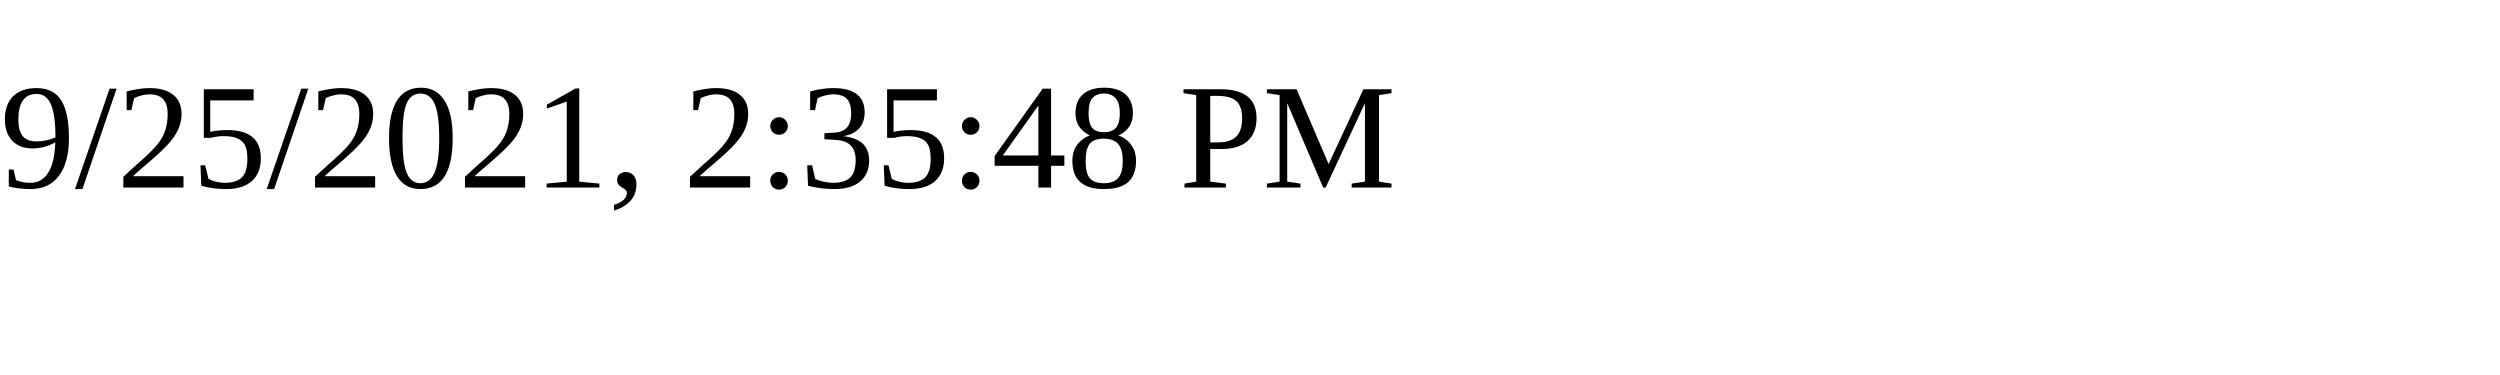
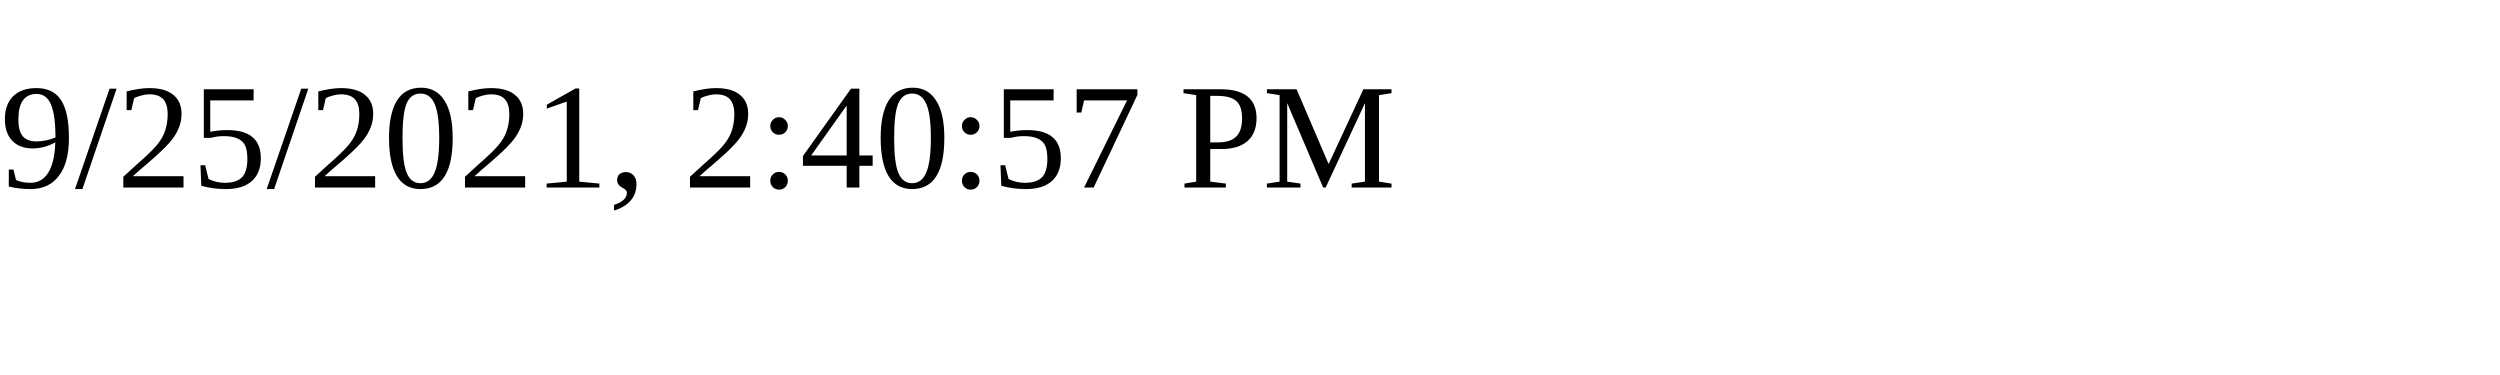
<svg xmlns="http://www.w3.org/2000/svg" height="30" width="200">
-   <text x="0" y="15">9/25/2021, 2:35:48 PM</text>
+   <text x="0" y="15">9/25/2021, 2:40:57 PM</text>
</svg>
